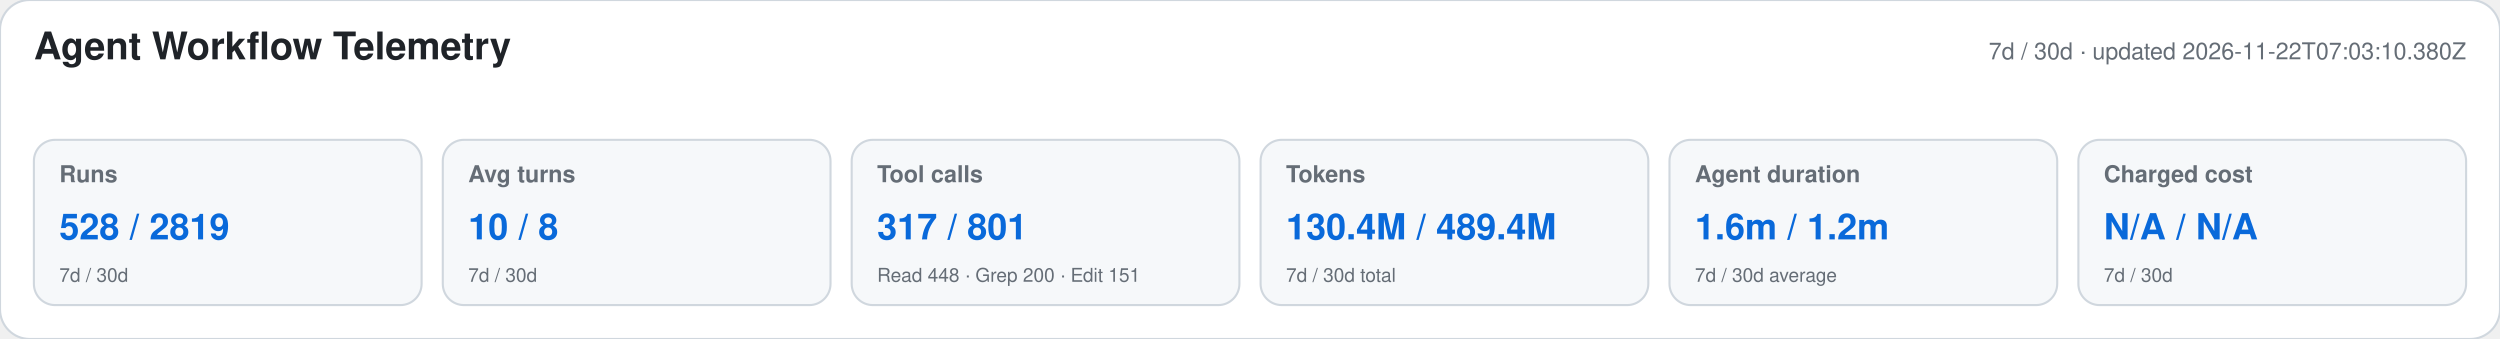
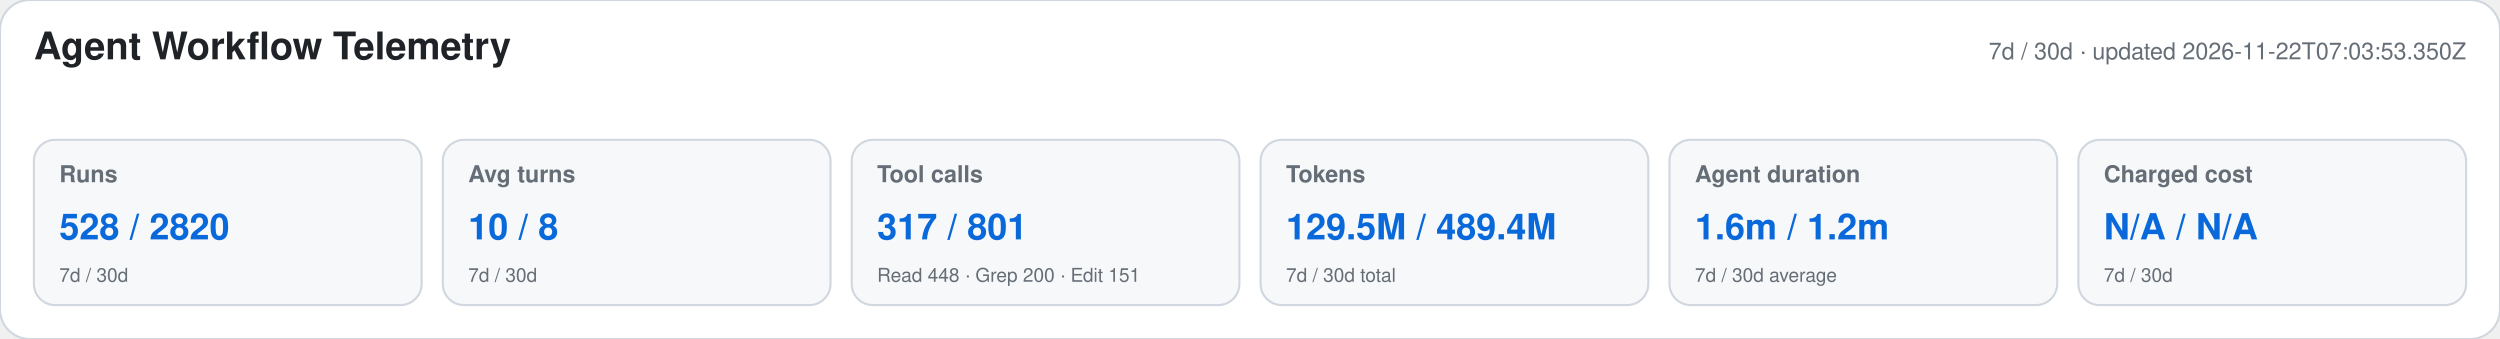
<svg xmlns="http://www.w3.org/2000/svg" width="1180" height="160" viewBox="0 0 1180 160" role="img" aria-labelledby="title desc">
  <style>text{font-family:-apple-system,BlinkMacSystemFont,"Segoe UI",Helvetica,Arial,sans-serif}.heading{font-size:18px;font-weight:650;fill:#1f2328}.meta,.label,.secondary{fill:#656d76}.meta,.label{font-size:11px}.label{font-weight:600}.primary{font-size:17px;font-weight:700;fill:#0969da}.secondary{font-size:9px}</style>
  <rect width="1180" height="160" rx="14" fill="#ffffff" stroke="#d0d7de" />
  <text x="16" y="28" class="heading">Agent Workflow Telemetry</text>
-   <text x="1164" y="28" text-anchor="end" class="meta">7d / 30d · updated 2026-11-22T07:03:10.380Z</text>
+   <text x="1164" y="28" text-anchor="end" class="meta">7d / 30d · updated 2026-11-22T07:03:53.350Z</text>
  <g>
    <rect x="16" y="66" width="183" height="78" rx="10" fill="#f6f8fa" stroke="#d0d7de" />
    <text x="28" y="86" class="label">Runs</text>
-     <text x="28" y="113" class="primary">528 / 2819</text>
+     <text x="28" y="113" class="primary">528 / 2820</text>
    <text x="28" y="133" class="secondary">7d / 30d</text>
  </g>
  <g>
    <rect x="209" y="66" width="183" height="78" rx="10" fill="#f6f8fa" stroke="#d0d7de" />
    <text x="221" y="86" class="label">Avg turns</text>
    <text x="221" y="113" class="primary">10 / 8</text>
    <text x="221" y="133" class="secondary">7d / 30d</text>
  </g>
  <g>
    <rect x="402" y="66" width="183" height="78" rx="10" fill="#f6f8fa" stroke="#d0d7de" />
    <text x="414" y="86" class="label">Tool calls</text>
    <text x="414" y="113" class="primary">317 / 801</text>
    <text x="414" y="133" class="secondary">Read 448 · Grep 200 · Edit 151</text>
  </g>
  <g>
    <rect x="595" y="66" width="183" height="78" rx="10" fill="#f6f8fa" stroke="#d0d7de" />
    <text x="607" y="86" class="label">Tokens</text>
-     <text x="607" y="113" class="primary">130.4M / 489.4M</text>
+     <text x="607" y="113" class="primary">129.5M / 489.4M</text>
    <text x="607" y="133" class="secondary">7d / 30d total</text>
  </g>
  <g>
    <rect x="788" y="66" width="183" height="78" rx="10" fill="#f6f8fa" stroke="#d0d7de" />
    <text x="800" y="86" class="label">Agent duration</text>
    <text x="800" y="113" class="primary">1.6m / 1.2m</text>
    <text x="800" y="133" class="secondary">7d / 30d average</text>
  </g>
  <g>
    <rect x="981" y="66" width="183" height="78" rx="10" fill="#f6f8fa" stroke="#d0d7de" />
    <text x="993" y="86" class="label">Charged cost</text>
    <text x="993" y="113" class="primary">N/A / N/A</text>
    <text x="993" y="133" class="secondary">7d / 30d</text>
  </g>
</svg>
